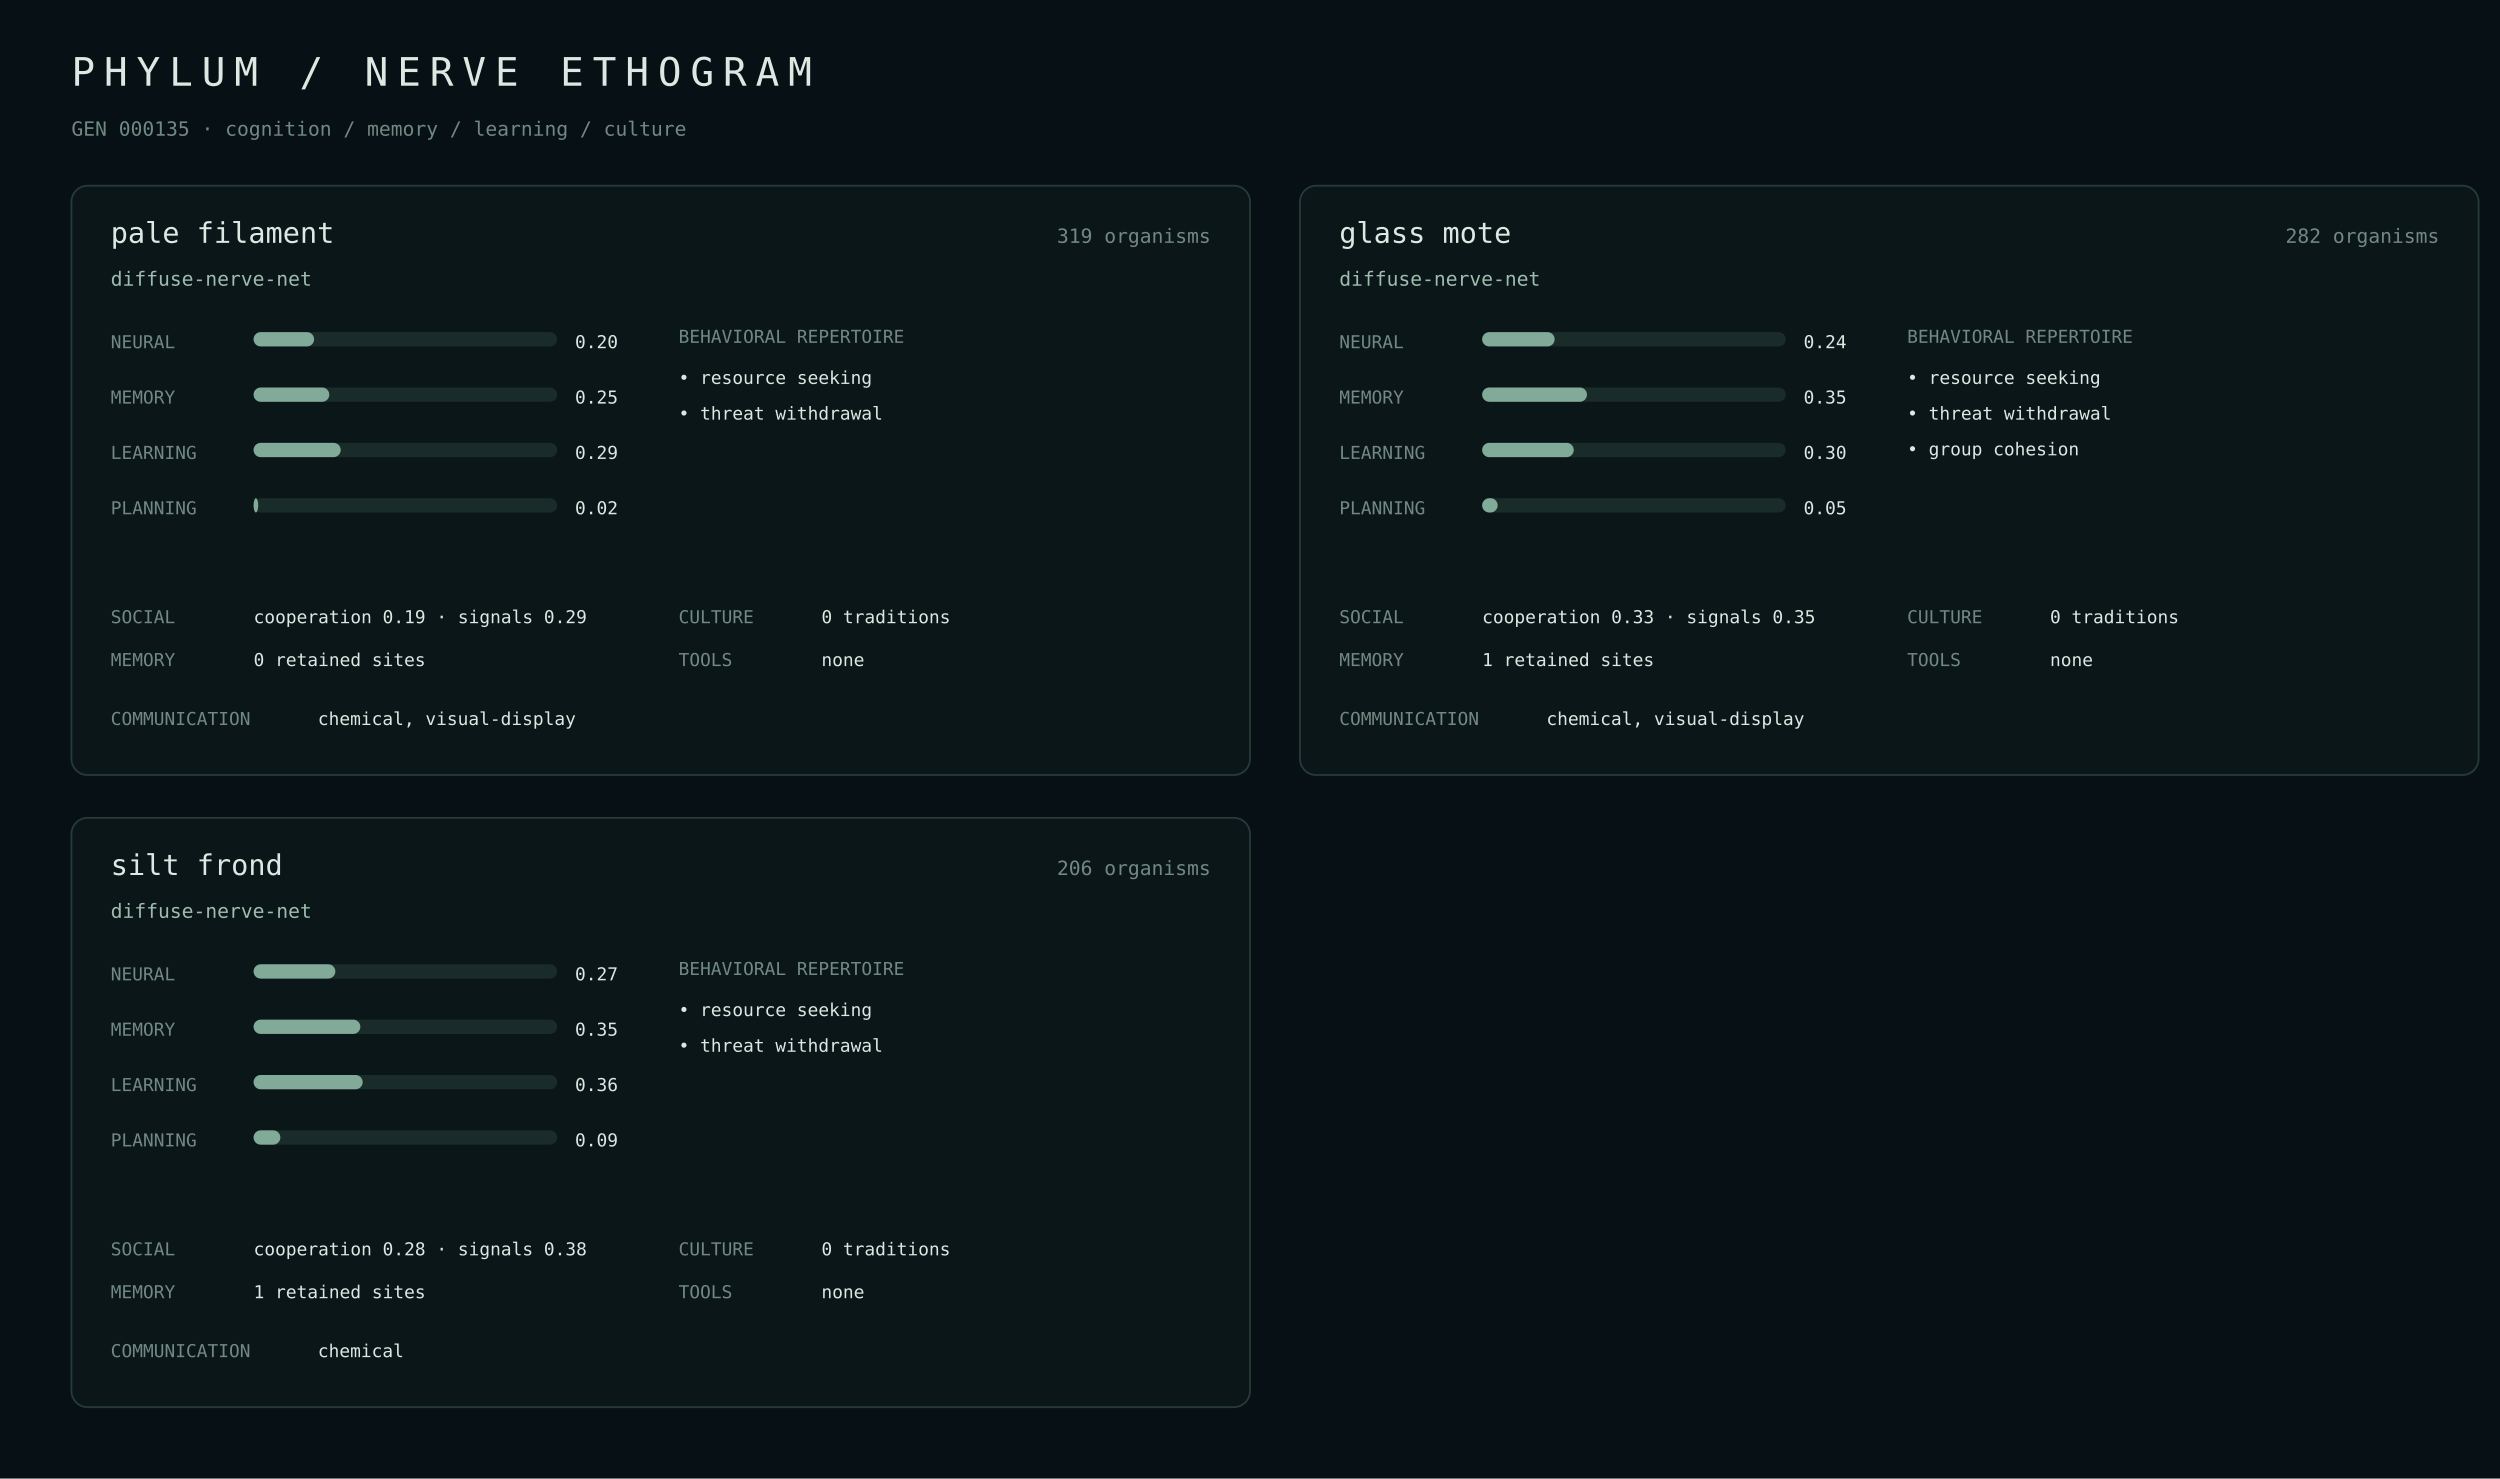
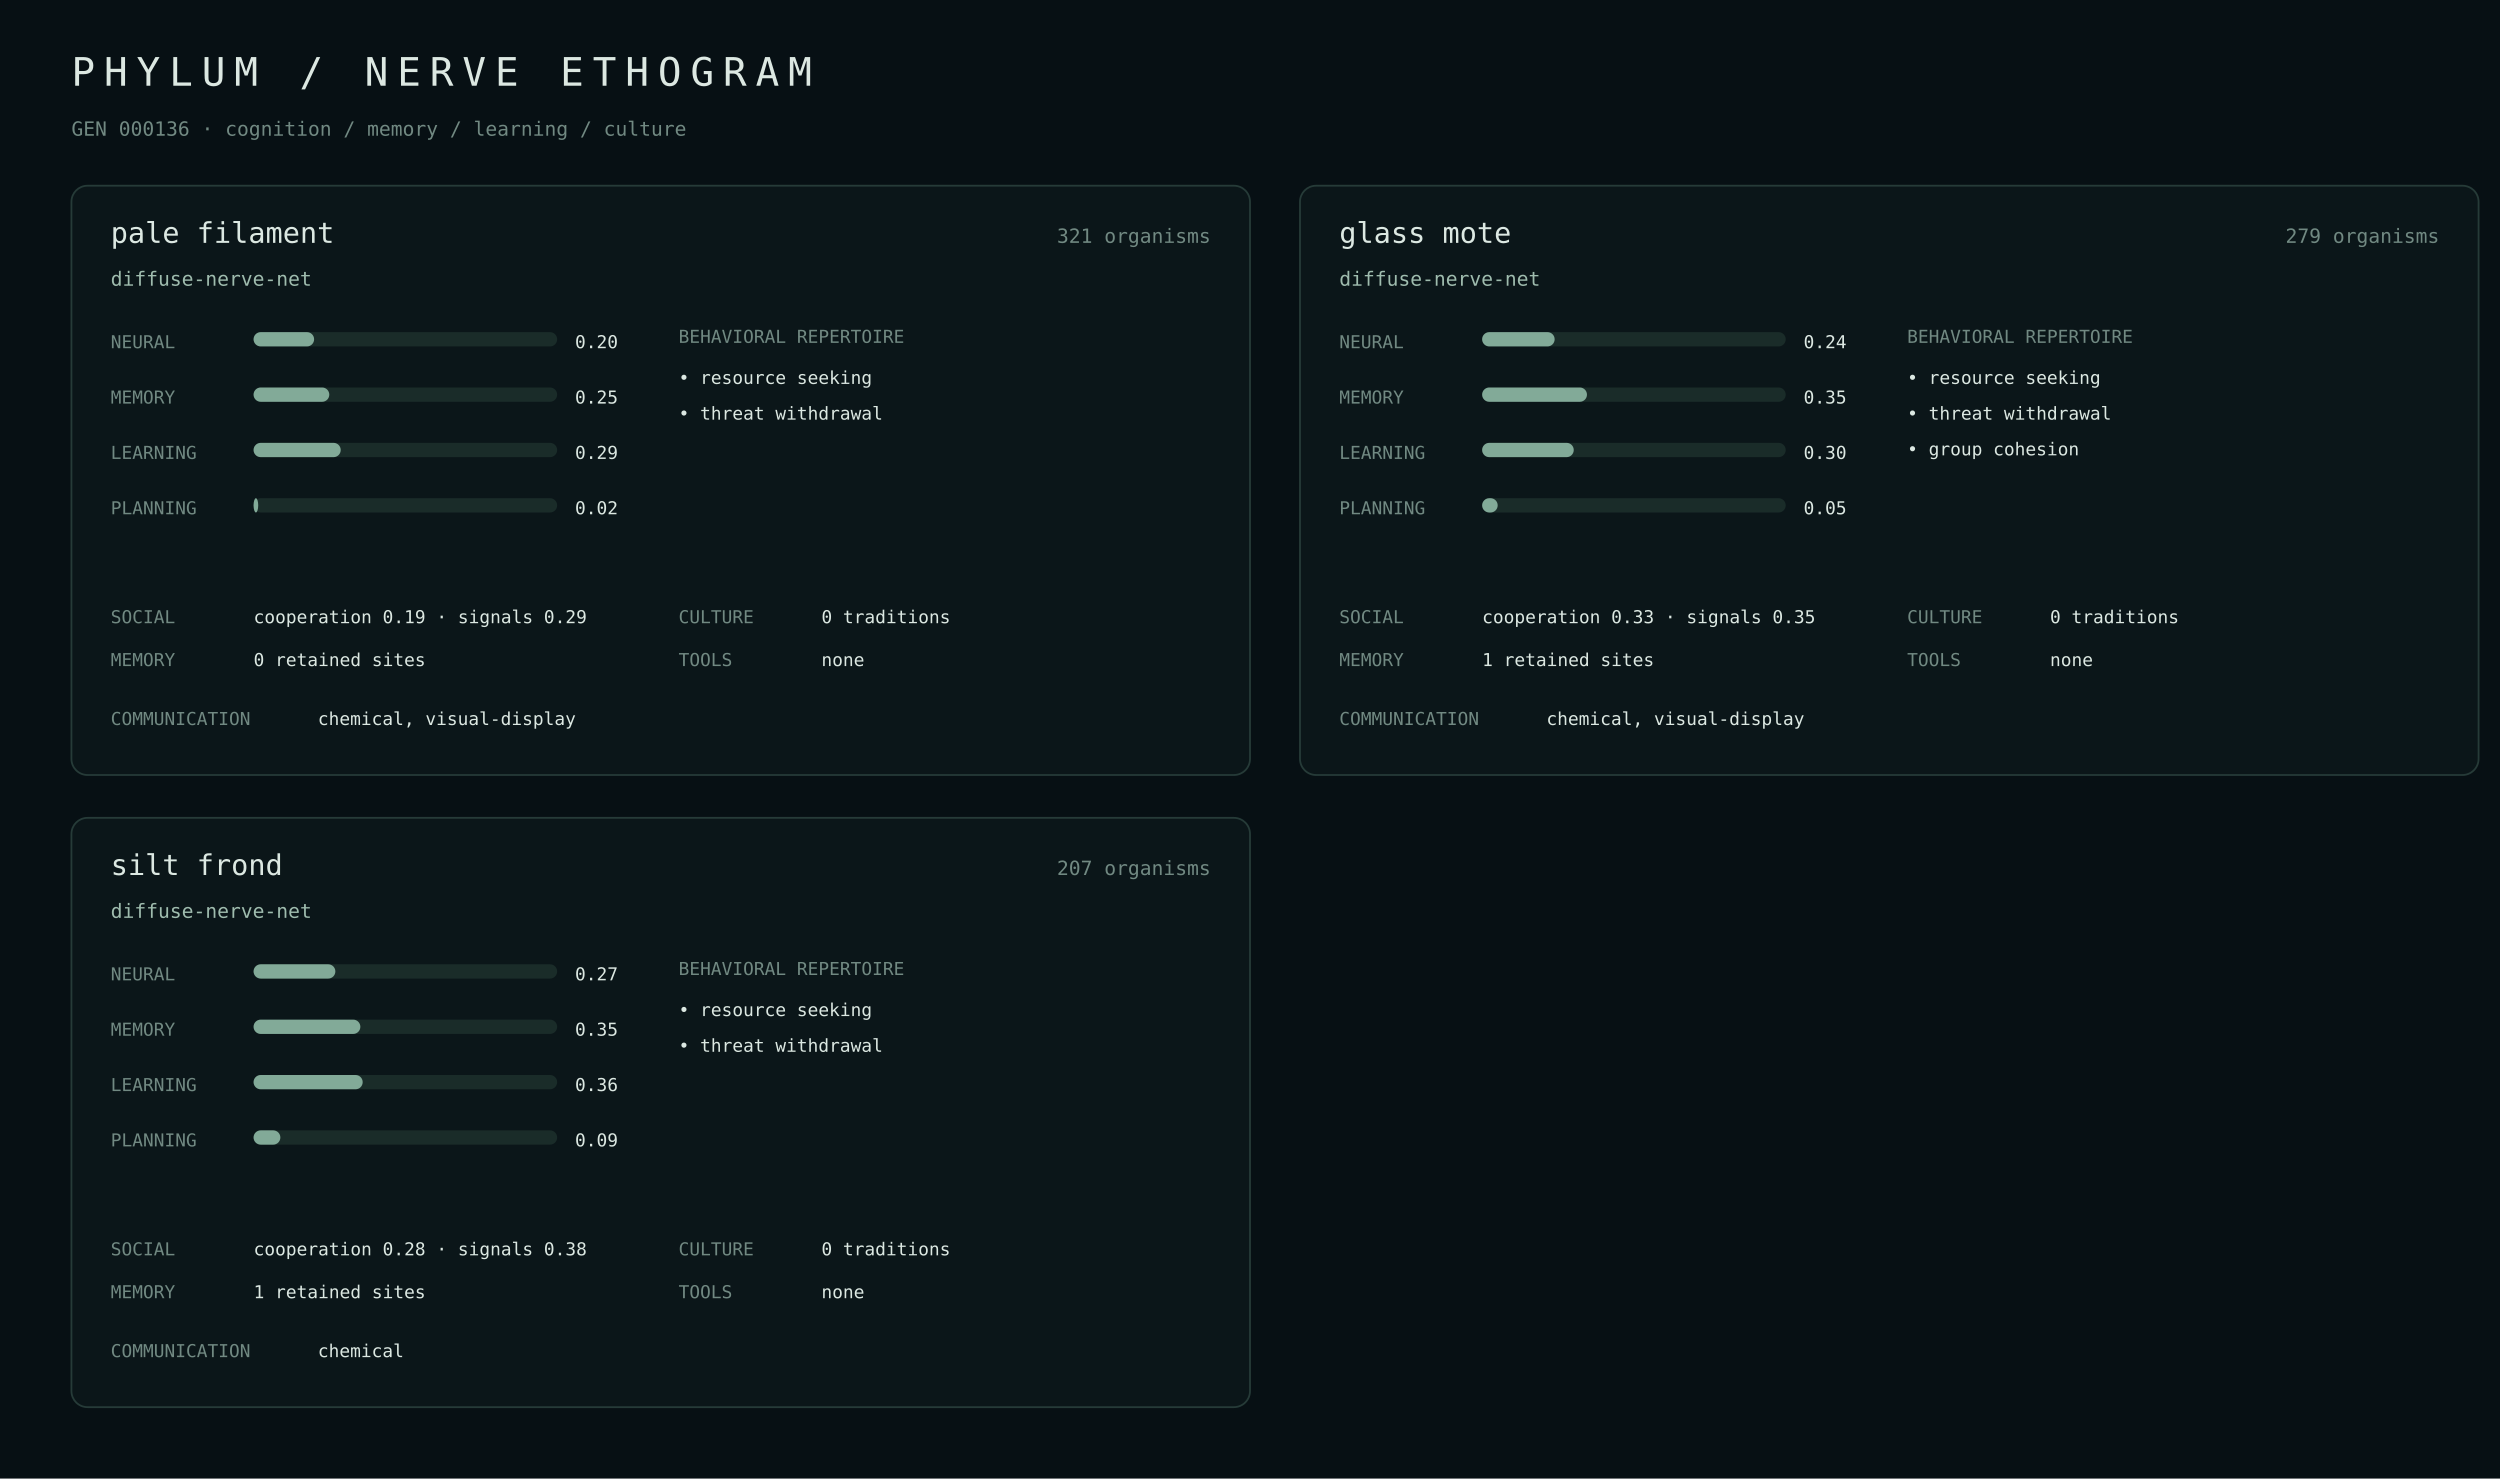
<svg xmlns="http://www.w3.org/2000/svg" width="1400" height="828" viewBox="0 0 1400 828">
  <rect width="100%" height="100%" fill="#071014" />
  <style>text{font-family:ui-monospace,SFMono-Regular,Menlo,monospace;fill:#dce8e2}.m{fill:#718982}.a{fill:#9fbcae}.line{stroke:#263b38}.bar{fill:#1a2c29}.fill{fill:#82aa98}</style>
  <text x="40" y="48" font-size="22" letter-spacing="5">PHYLUM / NERVE ETHOGRAM</text>
-   <text x="40" y="76" class="m" font-size="11">GEN 000135 · cognition / memory / learning / culture</text>
+   <text x="40" y="76" class="m" font-size="11">GEN 000136 · cognition / memory / learning / culture</text>
  <rect x="40" y="104" width="660" height="330" rx="9" fill="#0b1619" stroke="#263b38" />
  <text x="62" y="136" font-size="16">pale filament</text>
-   <text x="678" y="136" class="m" text-anchor="end" font-size="11">319 organisms</text>
+   <text x="678" y="136" class="m" text-anchor="end" font-size="11">321 organisms</text>
  <text x="62" y="160" class="a" font-size="11">diffuse-nerve-net</text>
  <text x="62" y="195" class="m" font-size="10">NEURAL</text>
  <rect x="142" y="186" width="170" height="8" rx="4" class="bar" />
  <rect x="142" y="186" width="33.9" height="8" rx="4" class="fill" />
  <text x="322" y="195" font-size="10">0.20</text>
  <text x="62" y="226" class="m" font-size="10">MEMORY</text>
  <rect x="142" y="217" width="170" height="8" rx="4" class="bar" />
  <rect x="142" y="217" width="42.4" height="8" rx="4" class="fill" />
  <text x="322" y="226" font-size="10">0.25</text>
  <text x="62" y="257" class="m" font-size="10">LEARNING</text>
  <rect x="142" y="248" width="170" height="8" rx="4" class="bar" />
  <rect x="142" y="248" width="48.8" height="8" rx="4" class="fill" />
  <text x="322" y="257" font-size="10">0.29</text>
  <text x="62" y="288" class="m" font-size="10">PLANNING</text>
  <rect x="142" y="279" width="170" height="8" rx="4" class="bar" />
  <rect x="142" y="279" width="2.6" height="8" rx="4" class="fill" />
  <text x="322" y="288" font-size="10">0.02</text>
  <text x="380" y="192" class="m" font-size="10">BEHAVIORAL REPERTOIRE</text>
  <text x="380" y="215" font-size="10">• resource seeking</text>
  <text x="380" y="235" font-size="10">• threat withdrawal</text>
  <text x="62" y="349" class="m" font-size="10">SOCIAL</text>
  <text x="142" y="349" font-size="10">cooperation 0.19 · signals 0.29</text>
  <text x="62" y="373" class="m" font-size="10">MEMORY</text>
  <text x="142" y="373" font-size="10">0 retained sites</text>
  <text x="380" y="349" class="m" font-size="10">CULTURE</text>
  <text x="460" y="349" font-size="10">0 traditions</text>
  <text x="380" y="373" class="m" font-size="10">TOOLS</text>
  <text x="460" y="373" font-size="10">none</text>
  <text x="62" y="406" class="m" font-size="10">COMMUNICATION</text>
  <text x="178" y="406" font-size="10">chemical, visual-display</text>
  <rect x="728" y="104" width="660" height="330" rx="9" fill="#0b1619" stroke="#263b38" />
  <text x="750" y="136" font-size="16">glass mote</text>
-   <text x="1366" y="136" class="m" text-anchor="end" font-size="11">282 organisms</text>
+   <text x="1366" y="136" class="m" text-anchor="end" font-size="11">279 organisms</text>
  <text x="750" y="160" class="a" font-size="11">diffuse-nerve-net</text>
  <text x="750" y="195" class="m" font-size="10">NEURAL</text>
  <rect x="830" y="186" width="170" height="8" rx="4" class="bar" />
  <rect x="830" y="186" width="40.6" height="8" rx="4" class="fill" />
  <text x="1010" y="195" font-size="10">0.24</text>
  <text x="750" y="226" class="m" font-size="10">MEMORY</text>
  <rect x="830" y="217" width="170" height="8" rx="4" class="bar" />
  <rect x="830" y="217" width="58.7" height="8" rx="4" class="fill" />
  <text x="1010" y="226" font-size="10">0.35</text>
  <text x="750" y="257" class="m" font-size="10">LEARNING</text>
  <rect x="830" y="248" width="170" height="8" rx="4" class="bar" />
  <rect x="830" y="248" width="51.3" height="8" rx="4" class="fill" />
  <text x="1010" y="257" font-size="10">0.30</text>
  <text x="750" y="288" class="m" font-size="10">PLANNING</text>
  <rect x="830" y="279" width="170" height="8" rx="4" class="bar" />
  <rect x="830" y="279" width="8.7" height="8" rx="4" class="fill" />
  <text x="1010" y="288" font-size="10">0.05</text>
  <text x="1068" y="192" class="m" font-size="10">BEHAVIORAL REPERTOIRE</text>
  <text x="1068" y="215" font-size="10">• resource seeking</text>
  <text x="1068" y="235" font-size="10">• threat withdrawal</text>
  <text x="1068" y="255" font-size="10">• group cohesion</text>
  <text x="750" y="349" class="m" font-size="10">SOCIAL</text>
  <text x="830" y="349" font-size="10">cooperation 0.33 · signals 0.35</text>
  <text x="750" y="373" class="m" font-size="10">MEMORY</text>
  <text x="830" y="373" font-size="10">1 retained sites</text>
  <text x="1068" y="349" class="m" font-size="10">CULTURE</text>
  <text x="1148" y="349" font-size="10">0 traditions</text>
  <text x="1068" y="373" class="m" font-size="10">TOOLS</text>
  <text x="1148" y="373" font-size="10">none</text>
  <text x="750" y="406" class="m" font-size="10">COMMUNICATION</text>
  <text x="866" y="406" font-size="10">chemical, visual-display</text>
  <rect x="40" y="458" width="660" height="330" rx="9" fill="#0b1619" stroke="#263b38" />
  <text x="62" y="490" font-size="16">silt frond</text>
-   <text x="678" y="490" class="m" text-anchor="end" font-size="11">206 organisms</text>
+   <text x="678" y="490" class="m" text-anchor="end" font-size="11">207 organisms</text>
  <text x="62" y="514" class="a" font-size="11">diffuse-nerve-net</text>
  <text x="62" y="549" class="m" font-size="10">NEURAL</text>
  <rect x="142" y="540" width="170" height="8" rx="4" class="bar" />
  <rect x="142" y="540" width="45.8" height="8" rx="4" class="fill" />
  <text x="322" y="549" font-size="10">0.27</text>
  <text x="62" y="580" class="m" font-size="10">MEMORY</text>
  <rect x="142" y="571" width="170" height="8" rx="4" class="bar" />
  <rect x="142" y="571" width="59.8" height="8" rx="4" class="fill" />
  <text x="322" y="580" font-size="10">0.35</text>
  <text x="62" y="611" class="m" font-size="10">LEARNING</text>
  <rect x="142" y="602" width="170" height="8" rx="4" class="bar" />
  <rect x="142" y="602" width="61.1" height="8" rx="4" class="fill" />
  <text x="322" y="611" font-size="10">0.36</text>
  <text x="62" y="642" class="m" font-size="10">PLANNING</text>
  <rect x="142" y="633" width="170" height="8" rx="4" class="bar" />
  <rect x="142" y="633" width="15.0" height="8" rx="4" class="fill" />
  <text x="322" y="642" font-size="10">0.09</text>
  <text x="380" y="546" class="m" font-size="10">BEHAVIORAL REPERTOIRE</text>
  <text x="380" y="569" font-size="10">• resource seeking</text>
  <text x="380" y="589" font-size="10">• threat withdrawal</text>
  <text x="62" y="703" class="m" font-size="10">SOCIAL</text>
  <text x="142" y="703" font-size="10">cooperation 0.28 · signals 0.38</text>
  <text x="62" y="727" class="m" font-size="10">MEMORY</text>
  <text x="142" y="727" font-size="10">1 retained sites</text>
  <text x="380" y="703" class="m" font-size="10">CULTURE</text>
  <text x="460" y="703" font-size="10">0 traditions</text>
  <text x="380" y="727" class="m" font-size="10">TOOLS</text>
  <text x="460" y="727" font-size="10">none</text>
  <text x="62" y="760" class="m" font-size="10">COMMUNICATION</text>
  <text x="178" y="760" font-size="10">chemical</text>
</svg>
